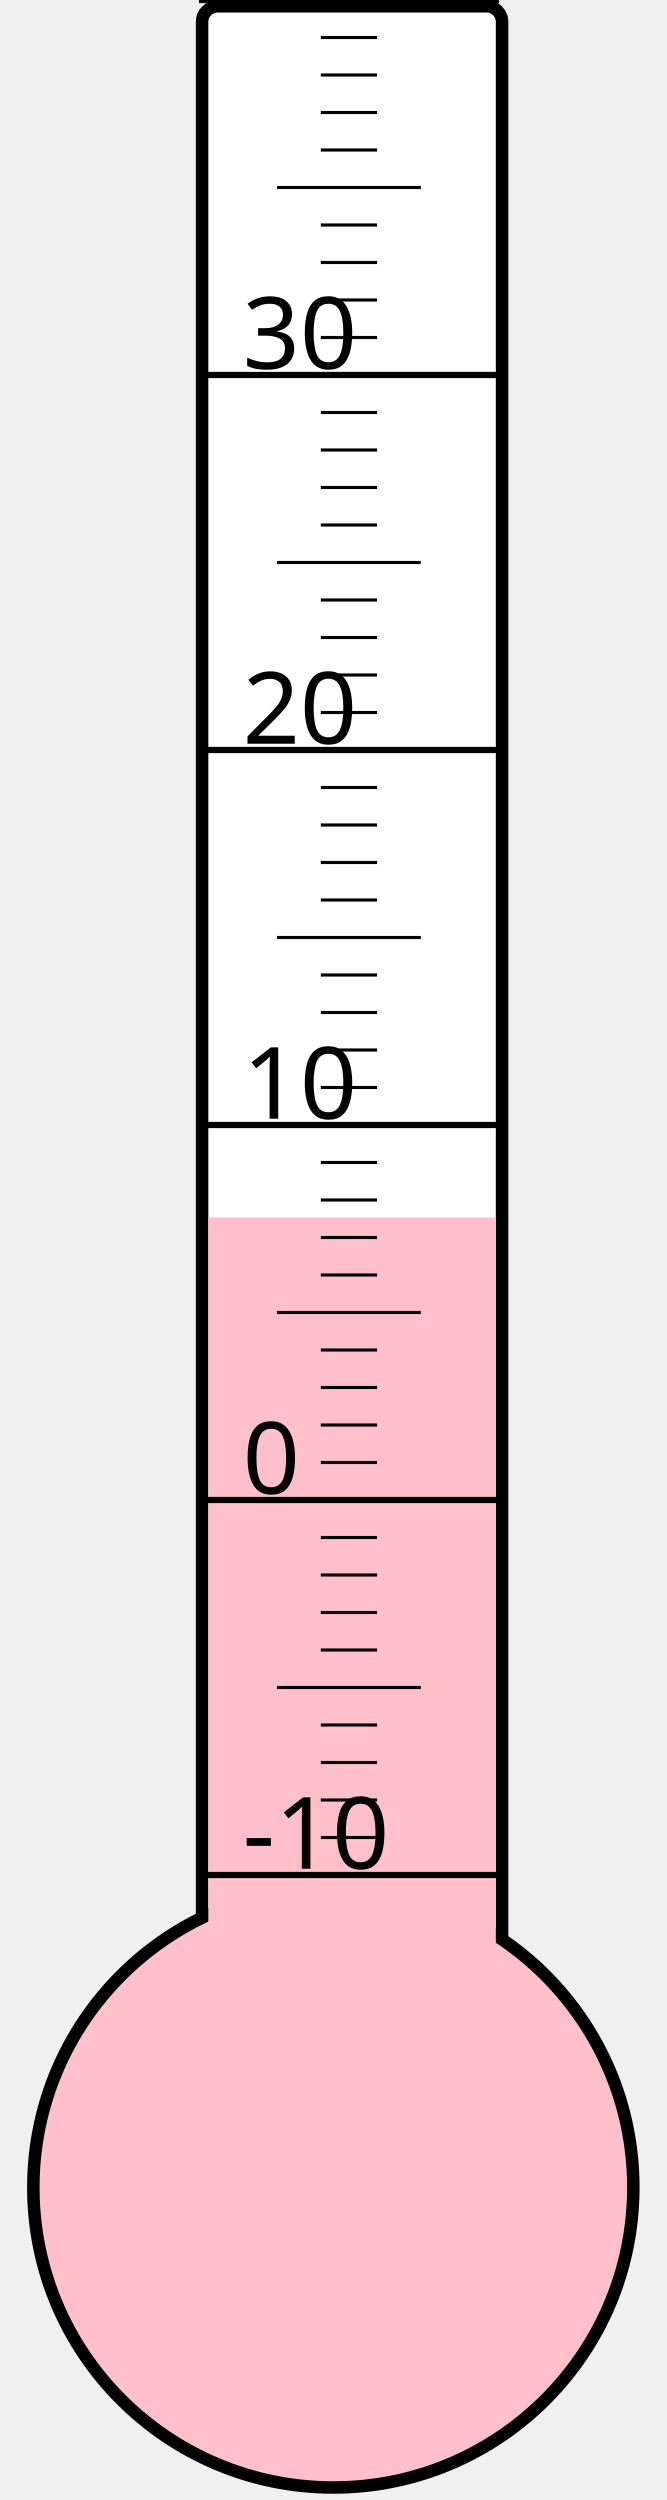
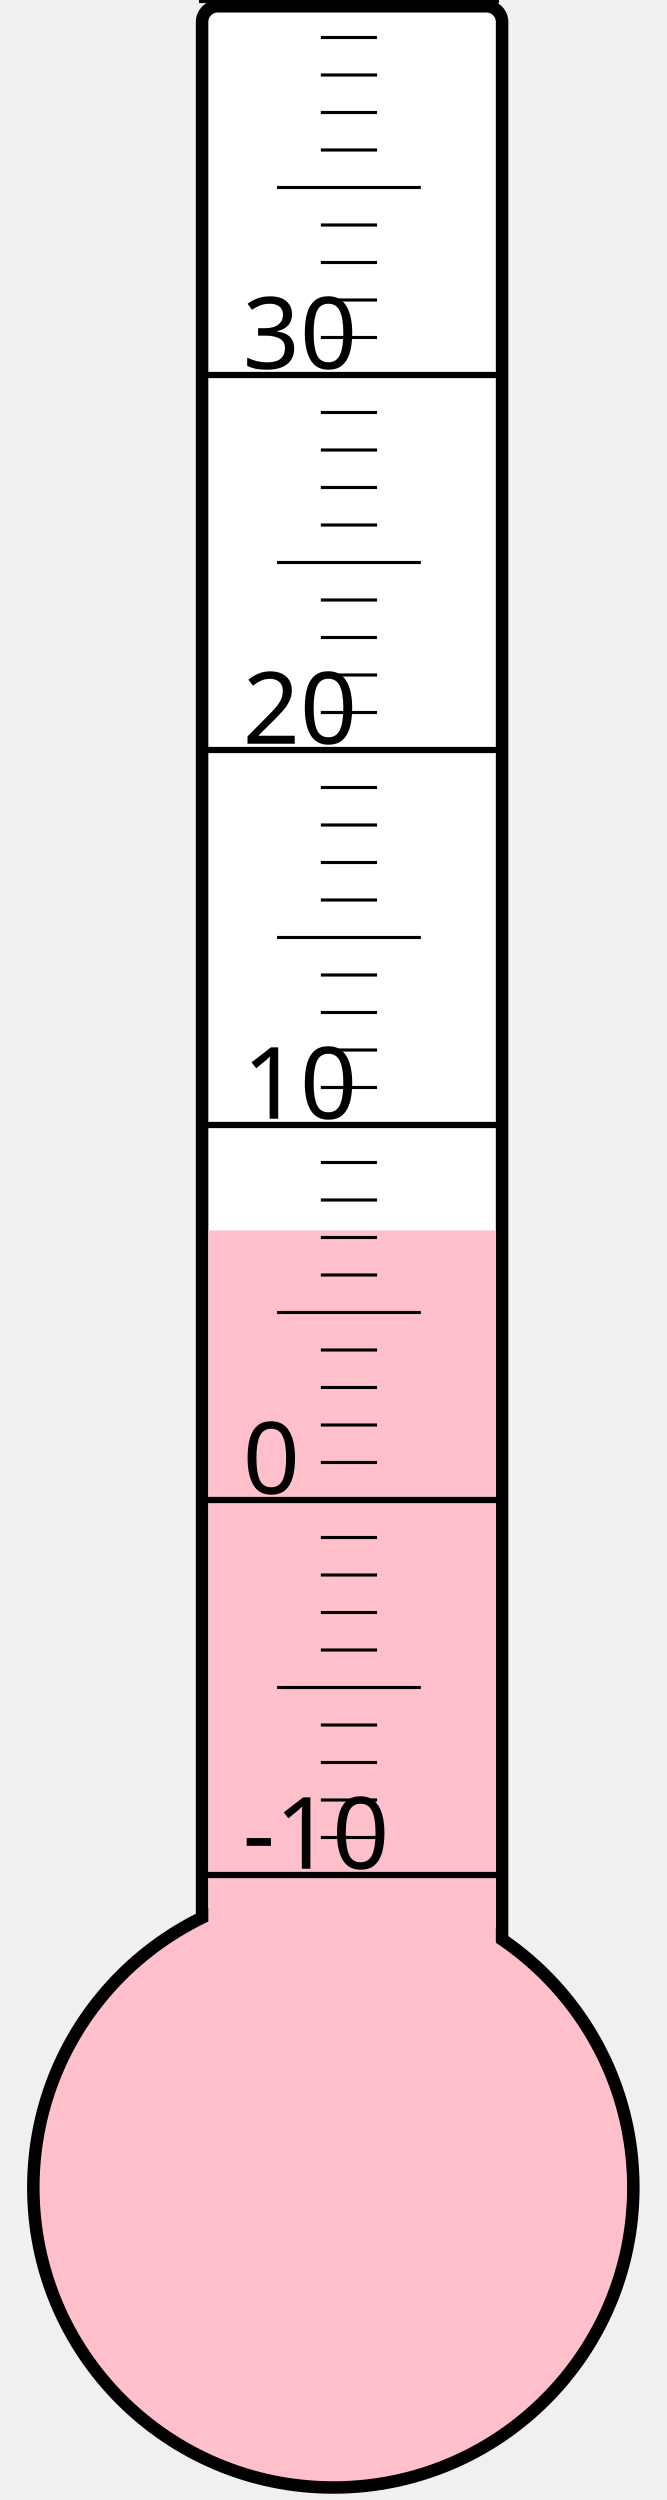
<svg xmlns="http://www.w3.org/2000/svg" width="40px" height="150px" viewBox="0 0 200 800">
  <rect width="200" height="800" x="0" y="0" style="fill: #ffffeb; fill-opacity: 0;" />
  <rect width="96" height="680" x="58" y="2" rx="5" ry="5" style="fill: white; fill-opacity: 1; stroke: black; stroke-width: 4;" />
  <circle cx="100" cy="700" r="96" style="fill: pink; stroke: black; stroke-width: 4;" />
-   <rect width="92" height="310.375" x="60" y="389.625" style="fill: pink; fill-opacity: 1; stroke-width: 0;" />
+   <rect width="92" height="306.25" x="60" y="393.75" style="fill: pink; fill-opacity: 1; stroke-width: 0;" />
  <text x="71" y="598" style="font-family: sans-serif; font-size: 24pt;">-10</text>
  <text x="71" y="478" style="font-family: sans-serif; font-size: 24pt;">0</text>
  <text x="71" y="358" style="font-family: sans-serif; font-size: 24pt;">10</text>
  <text x="71" y="238" style="font-family: sans-serif; font-size: 24pt;">20</text>
  <text x="71" y="118" style="font-family: sans-serif; font-size: 24pt;">30</text>
  <g style="stroke: black;">
    <line x1="57" y1="600" x2="153" y2="600" style="stroke-width: 2;" />
    <line x1="96" y1="588" x2="114" y2="588" style="stroke-width: 1;" />
    <line x1="96" y1="576" x2="114" y2="576" style="stroke-width: 1;" />
    <line x1="96" y1="564" x2="114" y2="564" style="stroke-width: 1;" />
    <line x1="96" y1="552" x2="114" y2="552" style="stroke-width: 1;" />
    <line x1="82" y1="540" x2="128" y2="540" style="stroke-width: 1;" />
    <line x1="96" y1="528" x2="114" y2="528" style="stroke-width: 1;" />
    <line x1="96" y1="516" x2="114" y2="516" style="stroke-width: 1;" />
    <line x1="96" y1="504" x2="114" y2="504" style="stroke-width: 1;" />
    <line x1="96" y1="492" x2="114" y2="492" style="stroke-width: 1;" />
    <line x1="57" y1="480" x2="153" y2="480" style="stroke-width: 2;" />
    <line x1="96" y1="468" x2="114" y2="468" style="stroke-width: 1;" />
    <line x1="96" y1="456" x2="114" y2="456" style="stroke-width: 1;" />
    <line x1="96" y1="444" x2="114" y2="444" style="stroke-width: 1;" />
    <line x1="96" y1="432" x2="114" y2="432" style="stroke-width: 1;" />
    <line x1="82" y1="420" x2="128" y2="420" style="stroke-width: 1;" />
    <line x1="96" y1="408" x2="114" y2="408" style="stroke-width: 1;" />
    <line x1="96" y1="396" x2="114" y2="396" style="stroke-width: 1;" />
    <line x1="96" y1="384" x2="114" y2="384" style="stroke-width: 1;" />
    <line x1="96" y1="372" x2="114" y2="372" style="stroke-width: 1;" />
    <line x1="57" y1="360" x2="153" y2="360" style="stroke-width: 2;" />
    <line x1="96" y1="348" x2="114" y2="348" style="stroke-width: 1;" />
    <line x1="96" y1="336" x2="114" y2="336" style="stroke-width: 1;" />
    <line x1="96" y1="324" x2="114" y2="324" style="stroke-width: 1;" />
    <line x1="96" y1="312" x2="114" y2="312" style="stroke-width: 1;" />
    <line x1="82" y1="300" x2="128" y2="300" style="stroke-width: 1;" />
    <line x1="96" y1="288" x2="114" y2="288" style="stroke-width: 1;" />
    <line x1="96" y1="276" x2="114" y2="276" style="stroke-width: 1;" />
    <line x1="96" y1="264" x2="114" y2="264" style="stroke-width: 1;" />
    <line x1="96" y1="252" x2="114" y2="252" style="stroke-width: 1;" />
    <line x1="57" y1="240" x2="153" y2="240" style="stroke-width: 2;" />
    <line x1="96" y1="228" x2="114" y2="228" style="stroke-width: 1;" />
    <line x1="96" y1="216" x2="114" y2="216" style="stroke-width: 1;" />
    <line x1="96" y1="204" x2="114" y2="204" style="stroke-width: 1;" />
    <line x1="96" y1="192" x2="114" y2="192" style="stroke-width: 1;" />
    <line x1="82" y1="180" x2="128" y2="180" style="stroke-width: 1;" />
    <line x1="96" y1="168" x2="114" y2="168" style="stroke-width: 1;" />
    <line x1="96" y1="156" x2="114" y2="156" style="stroke-width: 1;" />
    <line x1="96" y1="144" x2="114" y2="144" style="stroke-width: 1;" />
    <line x1="96" y1="132" x2="114" y2="132" style="stroke-width: 1;" />
    <line x1="57" y1="120" x2="153" y2="120" style="stroke-width: 2;" />
    <line x1="96" y1="108" x2="114" y2="108" style="stroke-width: 1;" />
    <line x1="96" y1="96" x2="114" y2="96" style="stroke-width: 1;" />
    <line x1="96" y1="84" x2="114" y2="84" style="stroke-width: 1;" />
    <line x1="96" y1="72" x2="114" y2="72" style="stroke-width: 1;" />
    <line x1="82" y1="60" x2="128" y2="60" style="stroke-width: 1;" />
    <line x1="96" y1="48" x2="114" y2="48" style="stroke-width: 1;" />
    <line x1="96" y1="36" x2="114" y2="36" style="stroke-width: 1;" />
    <line x1="96" y1="24" x2="114" y2="24" style="stroke-width: 1;" />
    <line x1="96" y1="12" x2="114" y2="12" style="stroke-width: 1;" />
    <line x1="57" y1="0" x2="153" y2="0" style="stroke-width: 2;" />
  </g>
</svg>
